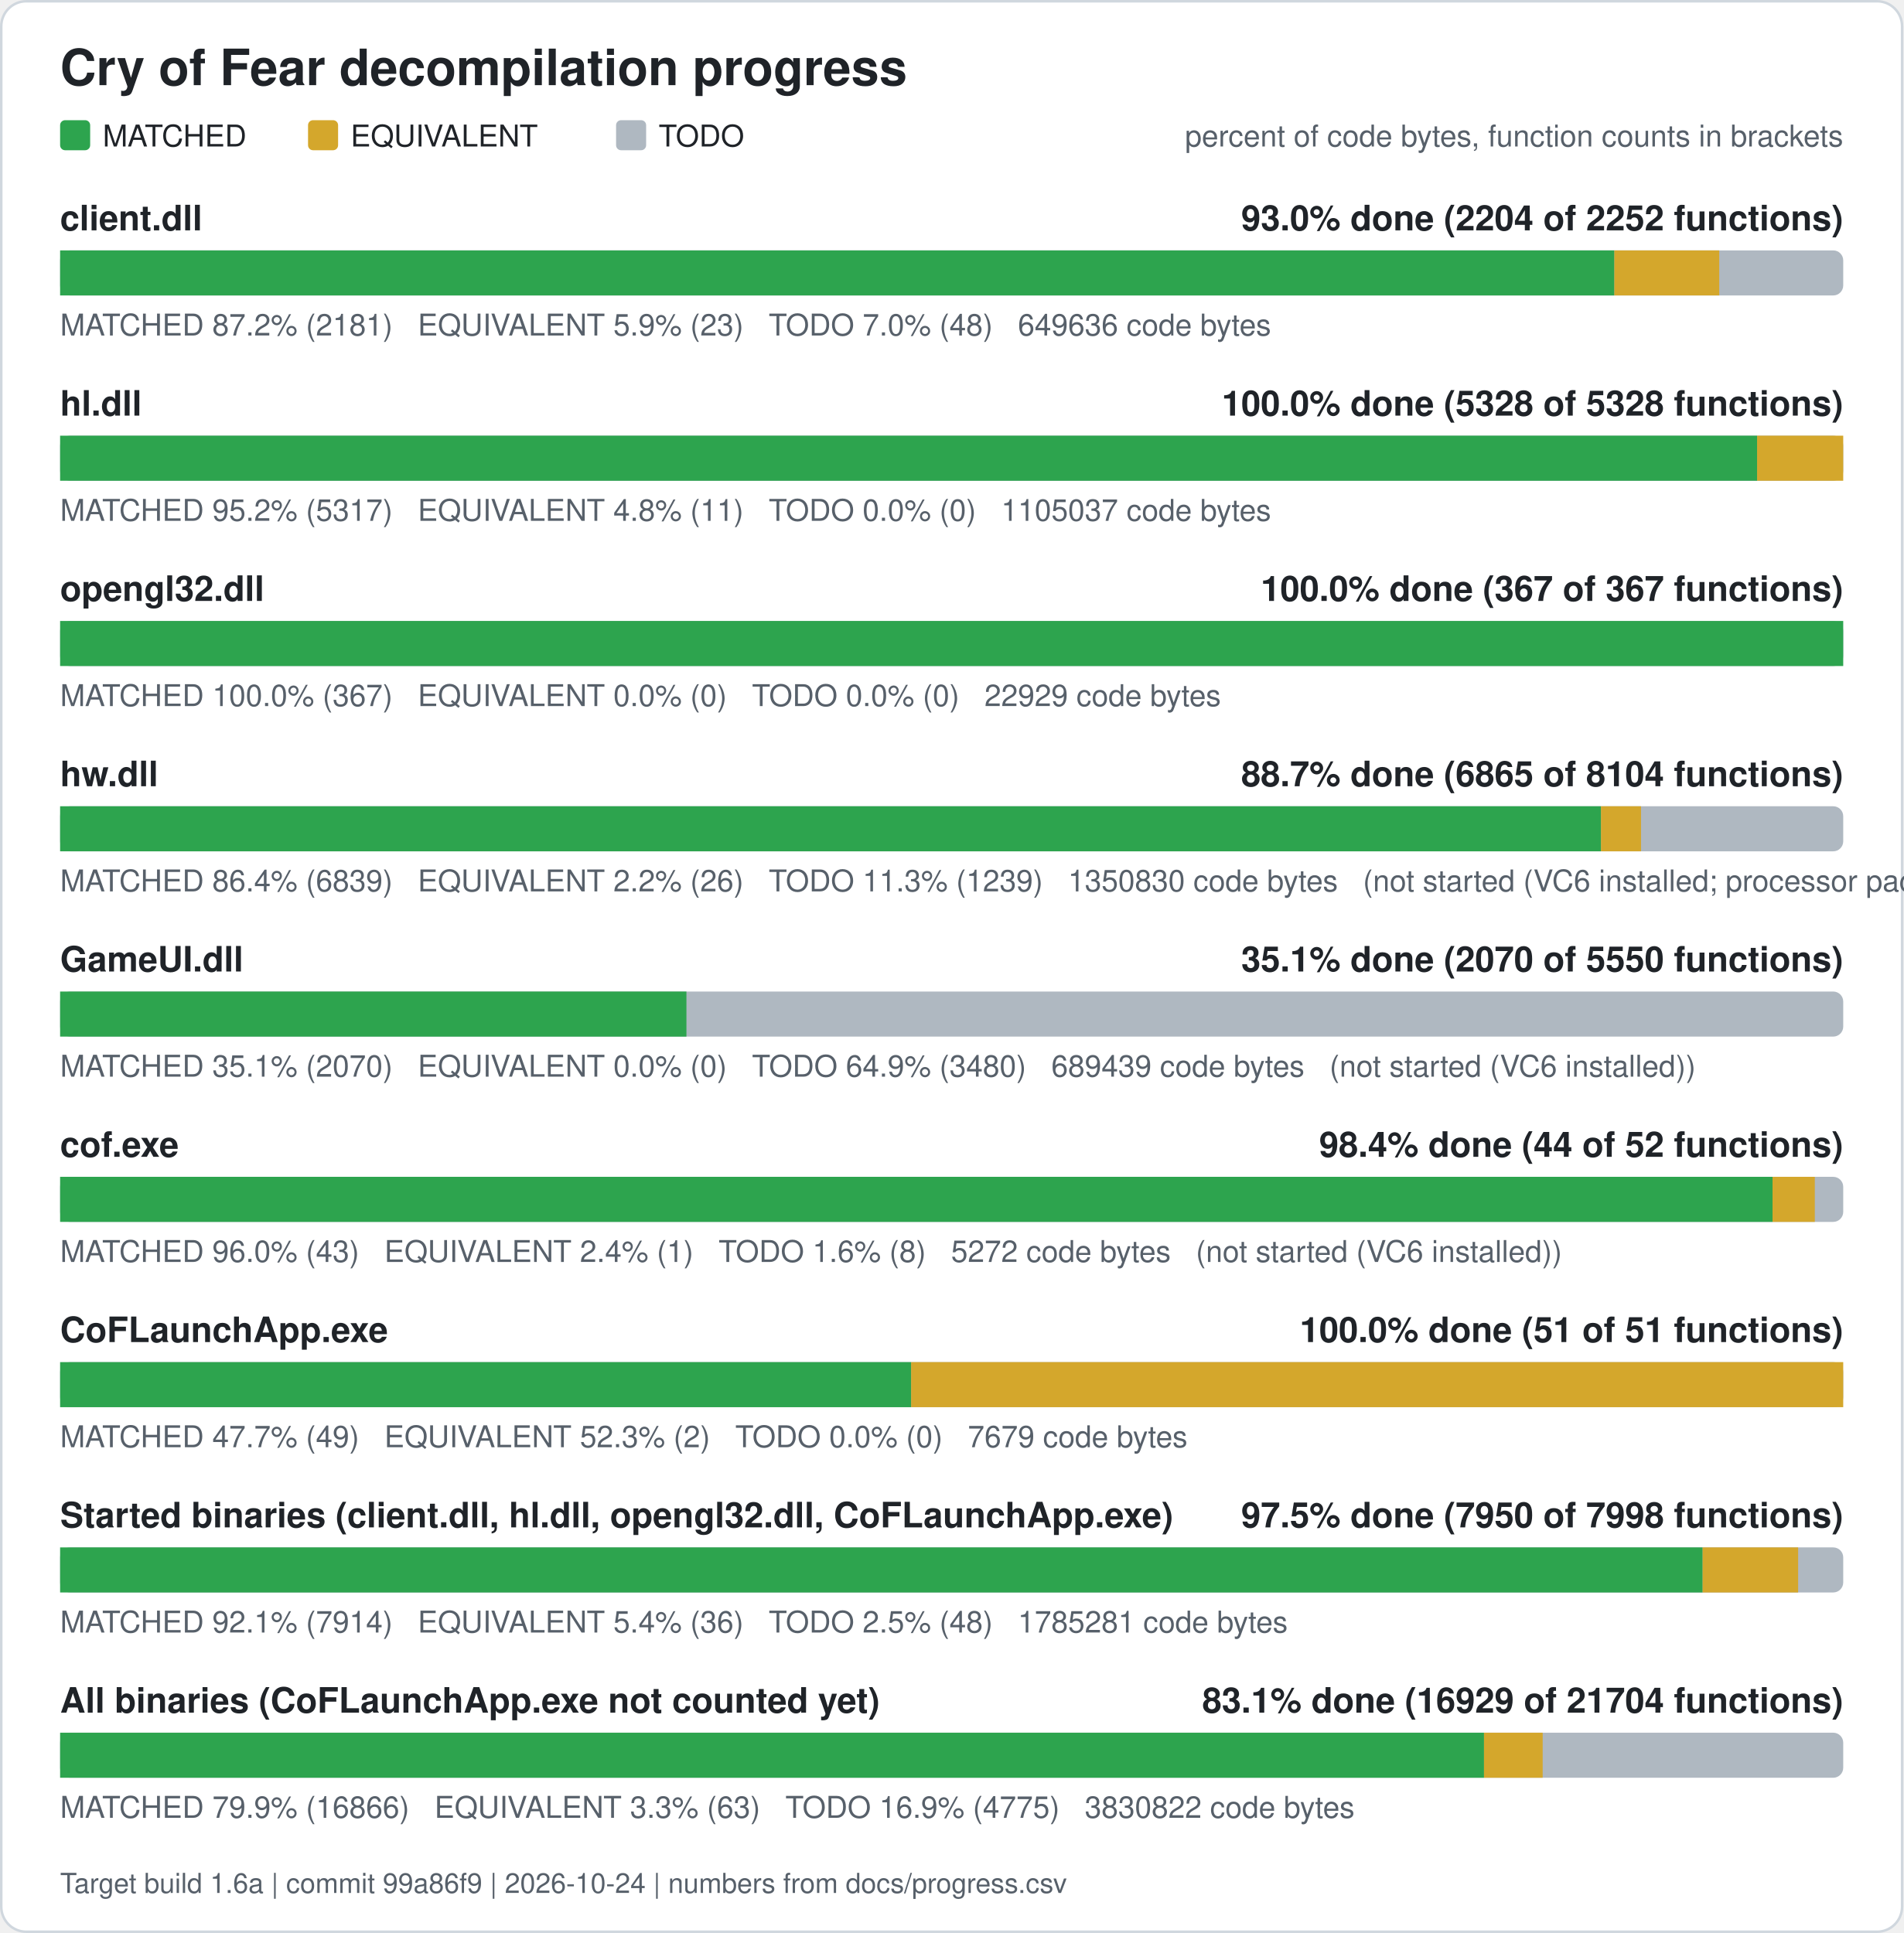
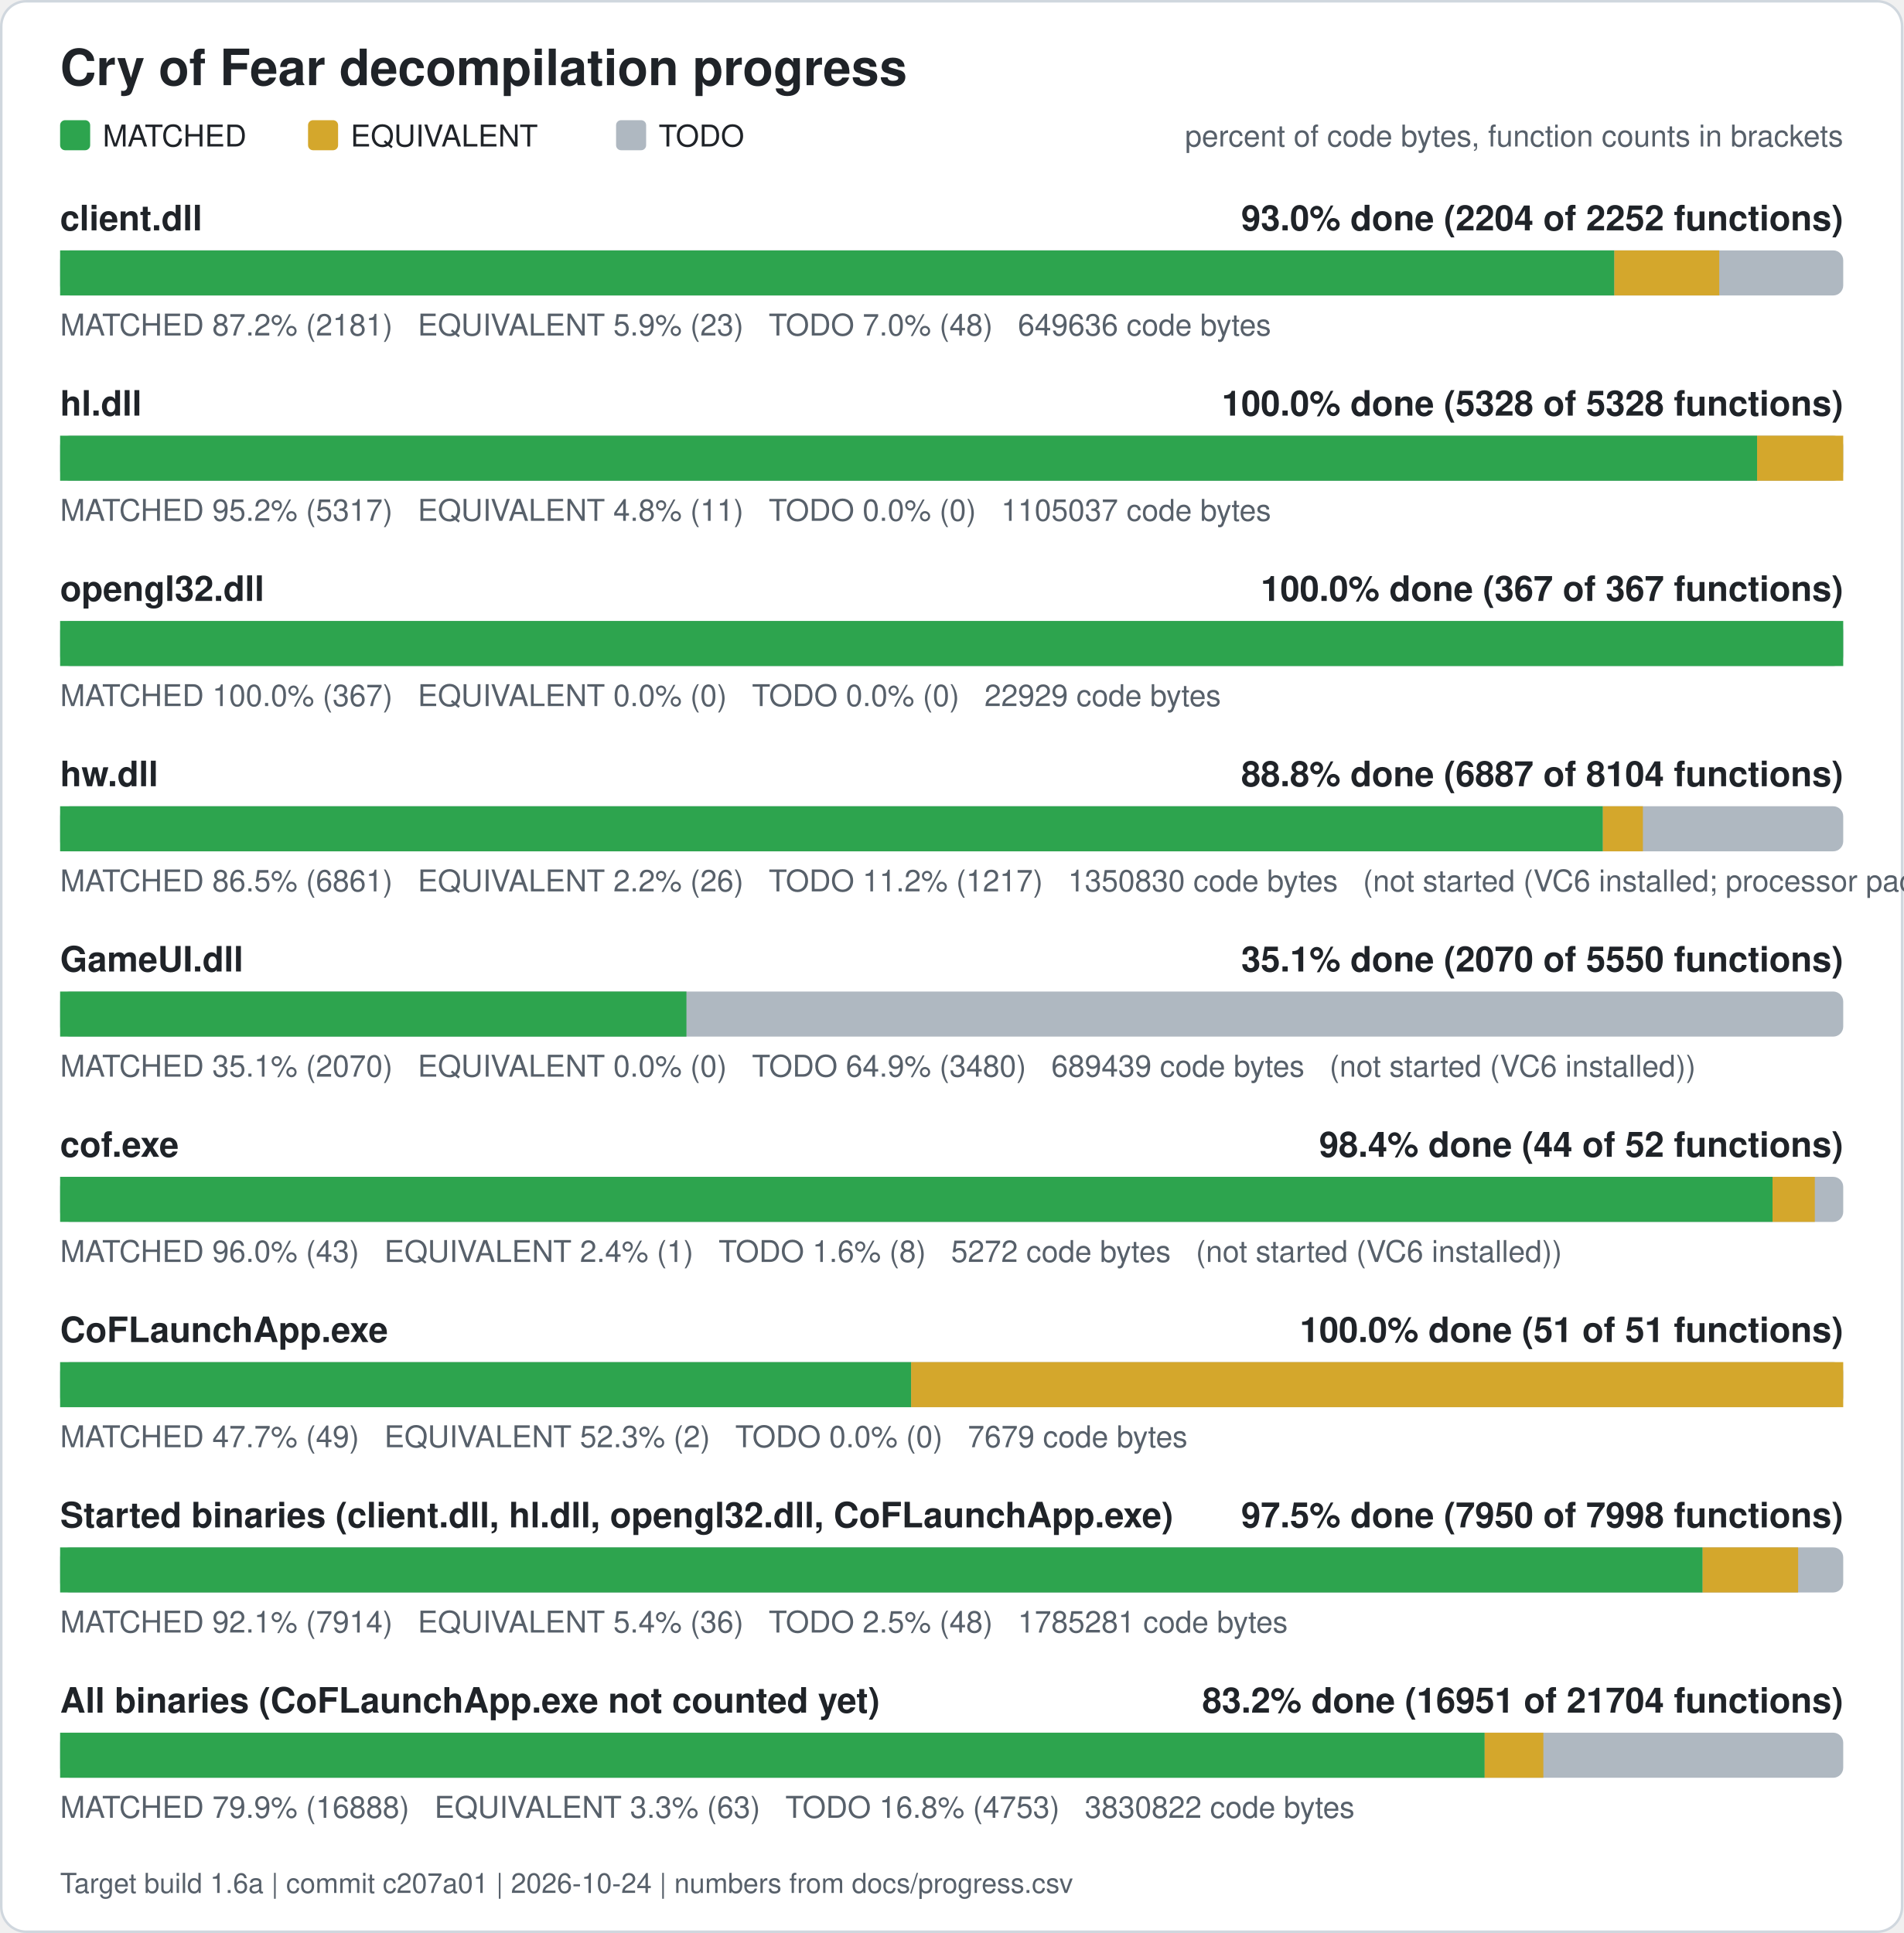
<svg xmlns="http://www.w3.org/2000/svg" width="760" height="772" viewBox="0 0 760 772" role="img" aria-label="Cry of Fear decompilation progress">
  <rect x="0.5" y="0.5" width="759" height="771" rx="10" fill="#ffffff" stroke="#d0d7de" />
  <text x="24" y="34" font-family="Segoe UI, Helvetica, Arial, sans-serif" font-size="20" font-weight="600" fill="#1f2328">Cry of Fear decompilation progress</text>
  <rect x="24" y="48" width="12" height="12" rx="2" fill="#2da44e" />
  <text x="41" y="58.5" font-family="Segoe UI, Helvetica, Arial, sans-serif" font-size="12" fill="#1f2328">MATCHED</text>
  <rect x="123" y="48" width="12" height="12" rx="2" fill="#d4a72c" />
  <text x="140" y="58.5" font-family="Segoe UI, Helvetica, Arial, sans-serif" font-size="12" fill="#1f2328">EQUIVALENT</text>
  <rect x="246" y="48" width="12" height="12" rx="2" fill="#afb8c1" />
  <text x="263" y="58.5" font-family="Segoe UI, Helvetica, Arial, sans-serif" font-size="12" fill="#1f2328">TODO</text>
  <text x="736" y="58.5" font-family="Segoe UI, Helvetica, Arial, sans-serif" font-size="12" fill="#57606a" text-anchor="end">percent of code bytes, function counts in brackets</text>
  <text x="24" y="92" font-family="Segoe UI, Helvetica, Arial, sans-serif" font-size="14" font-weight="600" fill="#1f2328">client.dll</text>
  <text x="736" y="92" font-family="Segoe UI, Helvetica, Arial, sans-serif" font-size="14" font-weight="600" fill="#1f2328" text-anchor="end">93.0% done (2204 of 2252 functions)</text>
  <rect x="24" y="100" width="712" height="18" rx="4" fill="#afb8c1" />
  <rect x="24.00" y="100" width="620.61" height="18" fill="#2da44e" />
  <rect x="644.61" y="100" width="41.89" height="18" fill="#d4a72c" />
  <text x="24" y="134" font-family="Segoe UI, Helvetica, Arial, sans-serif" font-size="12" fill="#57606a" xml:space="preserve">MATCHED 87.2% (2181)   EQUIVALENT 5.9% (23)   TODO 7.0% (48)   649636 code bytes</text>
  <text x="24" y="166" font-family="Segoe UI, Helvetica, Arial, sans-serif" font-size="14" font-weight="600" fill="#1f2328">hl.dll</text>
  <text x="736" y="166" font-family="Segoe UI, Helvetica, Arial, sans-serif" font-size="14" font-weight="600" fill="#1f2328" text-anchor="end">100.0% done (5328 of 5328 functions)</text>
  <rect x="24" y="174" width="712" height="18" rx="4" fill="#afb8c1" />
  <rect x="24.00" y="174" width="677.61" height="18" fill="#2da44e" />
  <rect x="701.61" y="174" width="34.39" height="18" fill="#d4a72c" />
  <text x="24" y="208" font-family="Segoe UI, Helvetica, Arial, sans-serif" font-size="12" fill="#57606a" xml:space="preserve">MATCHED 95.2% (5317)   EQUIVALENT 4.8% (11)   TODO 0.0% (0)   1105037 code bytes</text>
  <text x="24" y="240" font-family="Segoe UI, Helvetica, Arial, sans-serif" font-size="14" font-weight="600" fill="#1f2328">opengl32.dll</text>
  <text x="736" y="240" font-family="Segoe UI, Helvetica, Arial, sans-serif" font-size="14" font-weight="600" fill="#1f2328" text-anchor="end">100.0% done (367 of 367 functions)</text>
  <rect x="24" y="248" width="712" height="18" rx="4" fill="#afb8c1" />
  <rect x="24.00" y="248" width="712.00" height="18" fill="#2da44e" />
  <text x="24" y="282" font-family="Segoe UI, Helvetica, Arial, sans-serif" font-size="12" fill="#57606a" xml:space="preserve">MATCHED 100.0% (367)   EQUIVALENT 0.0% (0)   TODO 0.0% (0)   22929 code bytes</text>
  <text x="24" y="314" font-family="Segoe UI, Helvetica, Arial, sans-serif" font-size="14" font-weight="600" fill="#1f2328">hw.dll</text>
-   <text x="736" y="314" font-family="Segoe UI, Helvetica, Arial, sans-serif" font-size="14" font-weight="600" fill="#1f2328" text-anchor="end">88.7% done (6865 of 8104 functions)</text>
+   <text x="736" y="314" font-family="Segoe UI, Helvetica, Arial, sans-serif" font-size="14" font-weight="600" fill="#1f2328" text-anchor="end">88.8% done (6887 of 8104 functions)</text>
  <rect x="24" y="322" width="712" height="18" rx="4" fill="#afb8c1" />
-   <rect x="24.00" y="322" width="615.28" height="18" fill="#2da44e" />
-   <rect x="639.28" y="322" width="15.98" height="18" fill="#d4a72c" />
-   <text x="24" y="356" font-family="Segoe UI, Helvetica, Arial, sans-serif" font-size="12" fill="#57606a" xml:space="preserve">MATCHED 86.4% (6839)   EQUIVALENT 2.2% (26)   TODO 11.3% (1239)   1350830 code bytes   (not started (VC6 installed; processor pack and VS 2005 objects need those compilers))</text>
+   <rect x="24.00" y="322" width="616.03" height="18" fill="#2da44e" />
+   <rect x="640.03" y="322" width="15.98" height="18" fill="#d4a72c" />
+   <text x="24" y="356" font-family="Segoe UI, Helvetica, Arial, sans-serif" font-size="12" fill="#57606a" xml:space="preserve">MATCHED 86.5% (6861)   EQUIVALENT 2.2% (26)   TODO 11.2% (1217)   1350830 code bytes   (not started (VC6 installed; processor pack and VS 2005 objects need those compilers))</text>
  <text x="24" y="388" font-family="Segoe UI, Helvetica, Arial, sans-serif" font-size="14" font-weight="600" fill="#1f2328">GameUI.dll</text>
  <text x="736" y="388" font-family="Segoe UI, Helvetica, Arial, sans-serif" font-size="14" font-weight="600" fill="#1f2328" text-anchor="end">35.1% done (2070 of 5550 functions)</text>
  <rect x="24" y="396" width="712" height="18" rx="4" fill="#afb8c1" />
  <rect x="24.00" y="396" width="250.09" height="18" fill="#2da44e" />
  <text x="24" y="430" font-family="Segoe UI, Helvetica, Arial, sans-serif" font-size="12" fill="#57606a" xml:space="preserve">MATCHED 35.1% (2070)   EQUIVALENT 0.0% (0)   TODO 64.9% (3480)   689439 code bytes   (not started (VC6 installed))</text>
  <text x="24" y="462" font-family="Segoe UI, Helvetica, Arial, sans-serif" font-size="14" font-weight="600" fill="#1f2328">cof.exe</text>
  <text x="736" y="462" font-family="Segoe UI, Helvetica, Arial, sans-serif" font-size="14" font-weight="600" fill="#1f2328" text-anchor="end">98.4% done (44 of 52 functions)</text>
  <rect x="24" y="470" width="712" height="18" rx="4" fill="#afb8c1" />
  <rect x="24.00" y="470" width="683.77" height="18" fill="#2da44e" />
  <rect x="707.77" y="470" width="16.88" height="18" fill="#d4a72c" />
  <text x="24" y="504" font-family="Segoe UI, Helvetica, Arial, sans-serif" font-size="12" fill="#57606a" xml:space="preserve">MATCHED 96.0% (43)   EQUIVALENT 2.4% (1)   TODO 1.6% (8)   5272 code bytes   (not started (VC6 installed))</text>
  <text x="24" y="536" font-family="Segoe UI, Helvetica, Arial, sans-serif" font-size="14" font-weight="600" fill="#1f2328">CoFLaunchApp.exe</text>
  <text x="736" y="536" font-family="Segoe UI, Helvetica, Arial, sans-serif" font-size="14" font-weight="600" fill="#1f2328" text-anchor="end">100.0% done (51 of 51 functions)</text>
  <rect x="24" y="544" width="712" height="18" rx="4" fill="#afb8c1" />
  <rect x="24.00" y="544" width="339.82" height="18" fill="#2da44e" />
  <rect x="363.82" y="544" width="372.18" height="18" fill="#d4a72c" />
  <text x="24" y="578" font-family="Segoe UI, Helvetica, Arial, sans-serif" font-size="12" fill="#57606a" xml:space="preserve">MATCHED 47.7% (49)   EQUIVALENT 52.3% (2)   TODO 0.0% (0)   7679 code bytes</text>
  <text x="24" y="610" font-family="Segoe UI, Helvetica, Arial, sans-serif" font-size="14" font-weight="600" fill="#1f2328">Started binaries (client.dll, hl.dll, opengl32.dll, CoFLaunchApp.exe)</text>
  <text x="736" y="610" font-family="Segoe UI, Helvetica, Arial, sans-serif" font-size="14" font-weight="600" fill="#1f2328" text-anchor="end">97.5% done (7950 of 7998 functions)</text>
  <rect x="24" y="618" width="712" height="18" rx="4" fill="#afb8c1" />
  <rect x="24.00" y="618" width="655.86" height="18" fill="#2da44e" />
  <rect x="679.86" y="618" width="38.13" height="18" fill="#d4a72c" />
  <text x="24" y="652" font-family="Segoe UI, Helvetica, Arial, sans-serif" font-size="12" fill="#57606a" xml:space="preserve">MATCHED 92.1% (7914)   EQUIVALENT 5.4% (36)   TODO 2.5% (48)   1785281 code bytes</text>
  <text x="24" y="684" font-family="Segoe UI, Helvetica, Arial, sans-serif" font-size="14" font-weight="600" fill="#1f2328">All binaries (CoFLaunchApp.exe not counted yet)</text>
-   <text x="736" y="684" font-family="Segoe UI, Helvetica, Arial, sans-serif" font-size="14" font-weight="600" fill="#1f2328" text-anchor="end">83.1% done (16929 of 21704 functions)</text>
+   <text x="736" y="684" font-family="Segoe UI, Helvetica, Arial, sans-serif" font-size="14" font-weight="600" fill="#1f2328" text-anchor="end">83.2% done (16951 of 21704 functions)</text>
  <rect x="24" y="692" width="712" height="18" rx="4" fill="#afb8c1" />
-   <rect x="24.00" y="692" width="568.56" height="18" fill="#2da44e" />
-   <rect x="592.56" y="692" width="23.43" height="18" fill="#d4a72c" />
-   <text x="24" y="726" font-family="Segoe UI, Helvetica, Arial, sans-serif" font-size="12" fill="#57606a" xml:space="preserve">MATCHED 79.9% (16866)   EQUIVALENT 3.3% (63)   TODO 16.9% (4775)   3830822 code bytes</text>
-   <text x="24" y="756" font-family="Segoe UI, Helvetica, Arial, sans-serif" font-size="11" fill="#57606a">Target build 1.6a | commit 99a86f9 | 2026-10-24 | numbers from docs/progress.csv</text>
+   <rect x="24.00" y="692" width="568.83" height="18" fill="#2da44e" />
+   <rect x="592.83" y="692" width="23.43" height="18" fill="#d4a72c" />
+   <text x="24" y="726" font-family="Segoe UI, Helvetica, Arial, sans-serif" font-size="12" fill="#57606a" xml:space="preserve">MATCHED 79.9% (16888)   EQUIVALENT 3.3% (63)   TODO 16.8% (4753)   3830822 code bytes</text>
+   <text x="24" y="756" font-family="Segoe UI, Helvetica, Arial, sans-serif" font-size="11" fill="#57606a">Target build 1.6a | commit c207a01 | 2026-10-24 | numbers from docs/progress.csv</text>
</svg>
